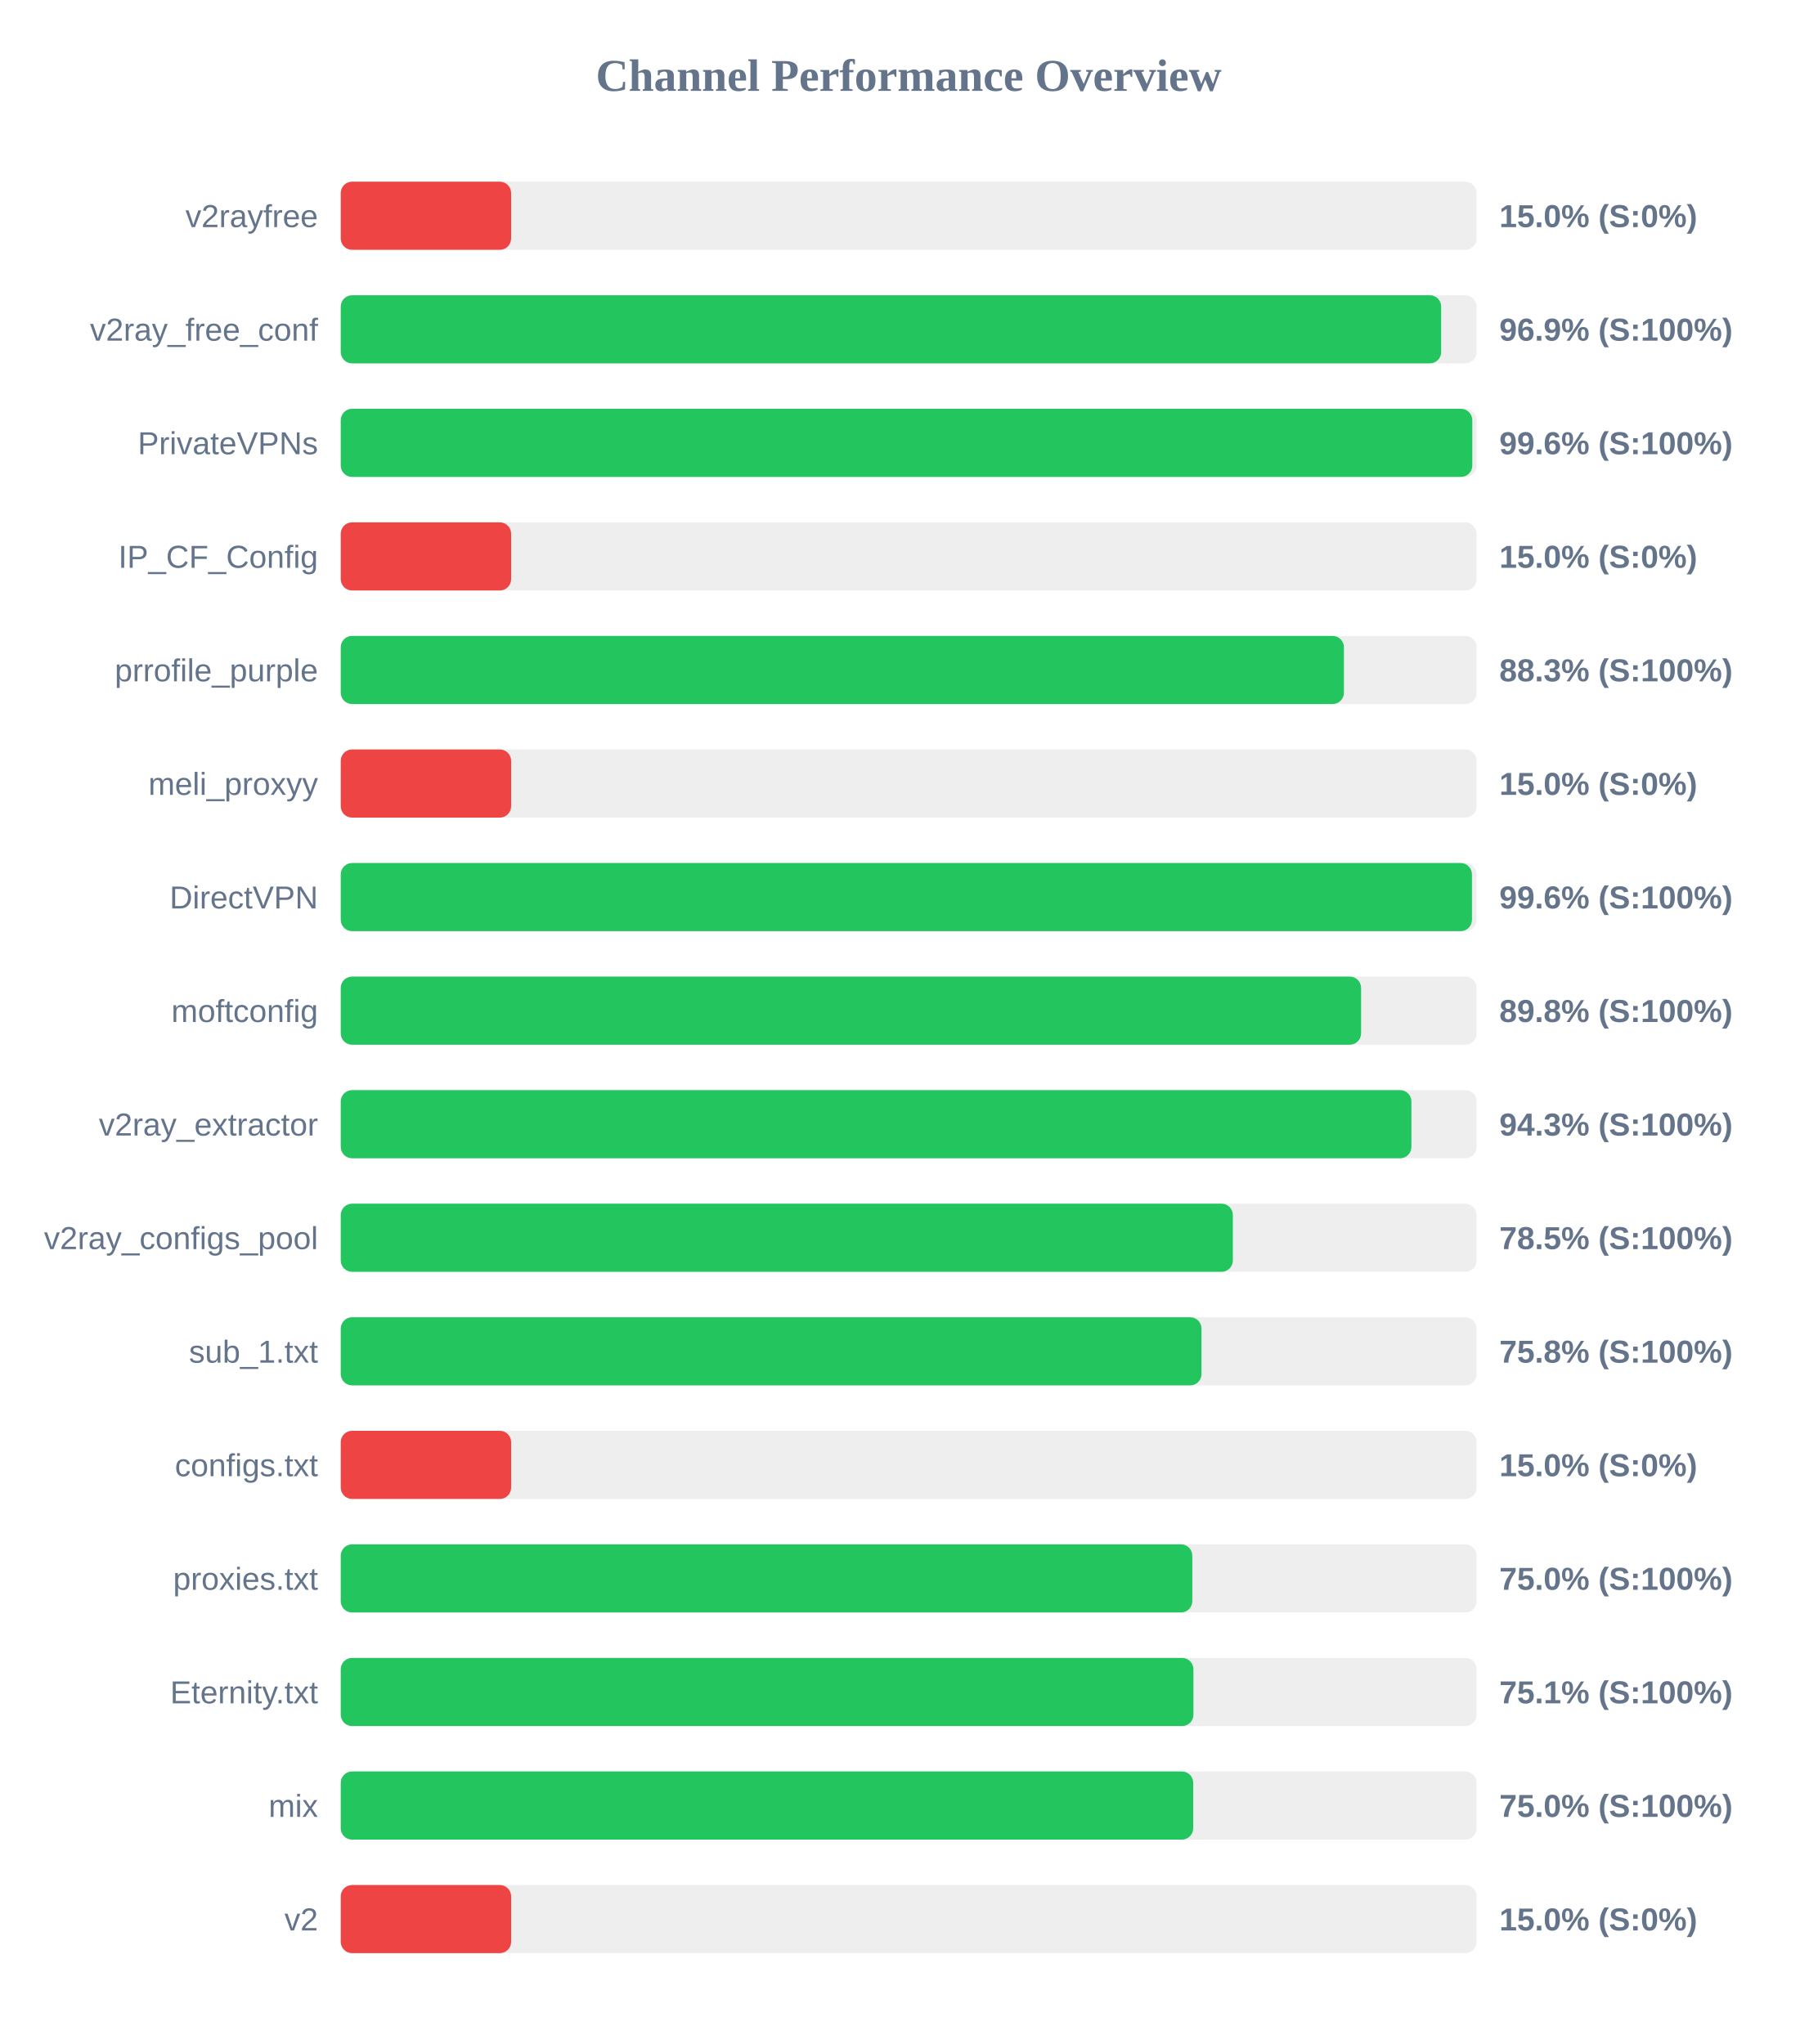
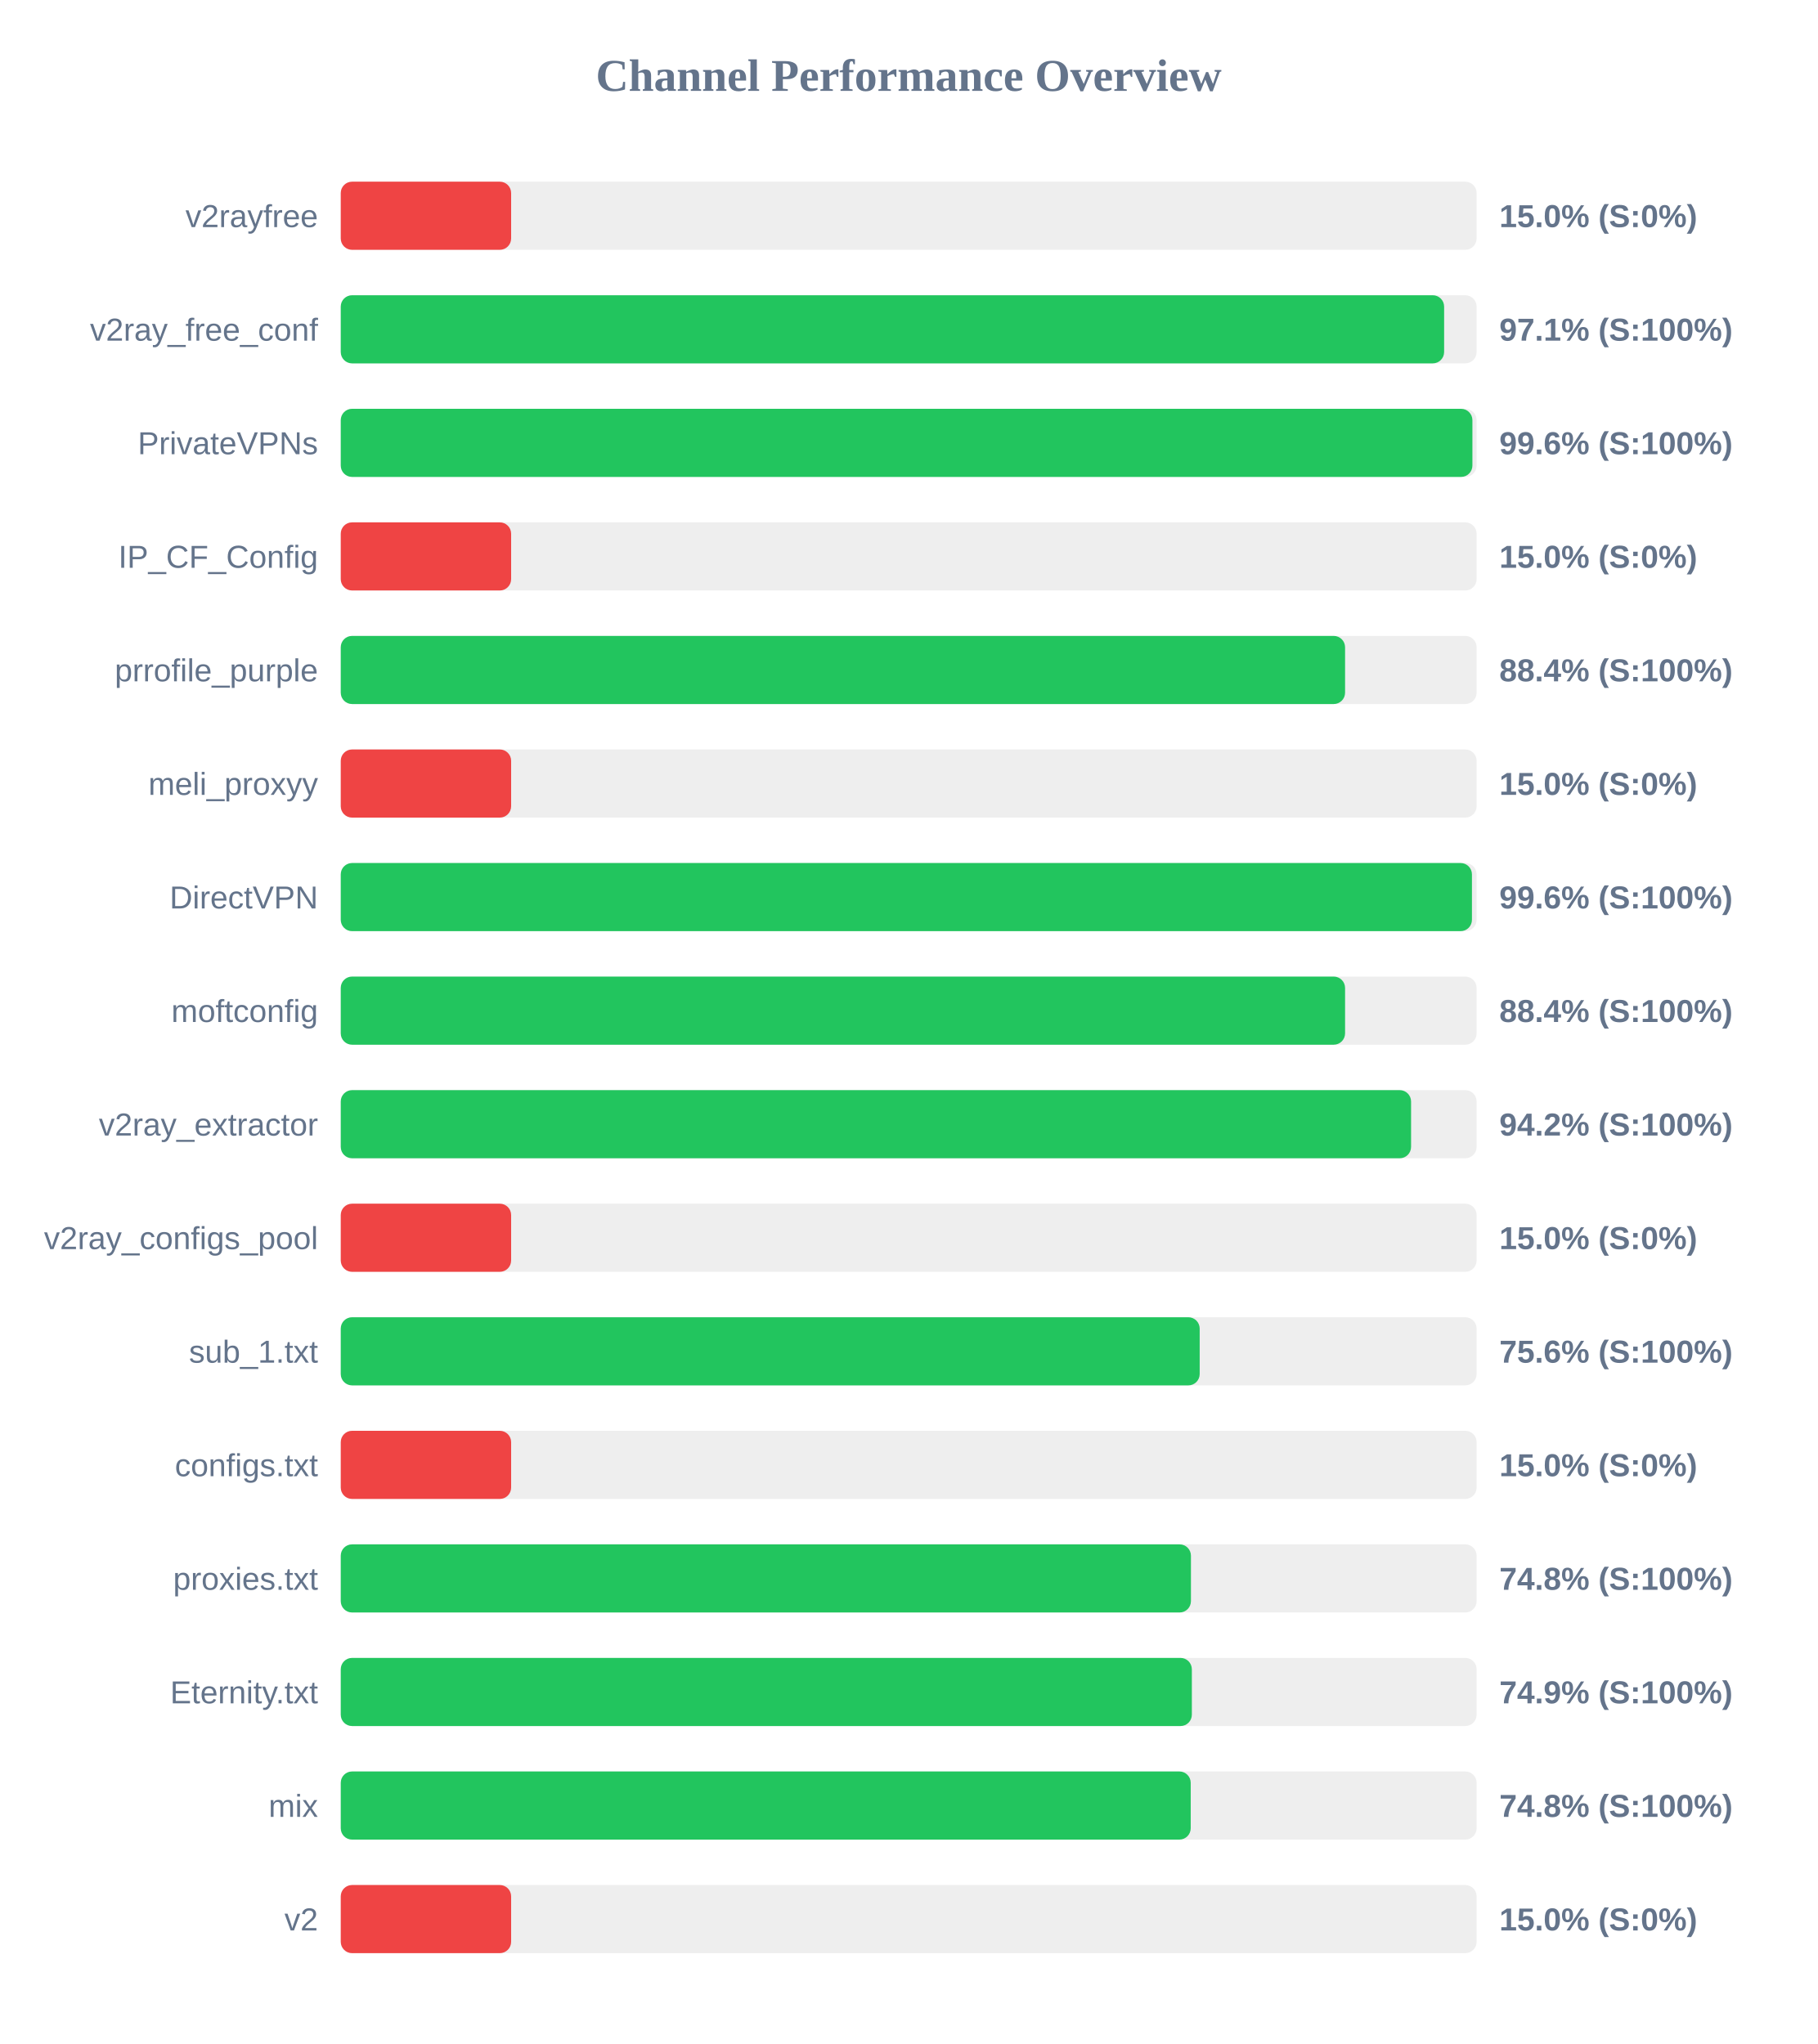
<svg xmlns="http://www.w3.org/2000/svg" width="800" height="900" version="1.1">
  <style>
        .row { font: 14px Arial; fill: #64748b; }
        .score { font: bold 14px Arial; fill: #64748b; }
    </style>
  <text x="400" y="40" text-anchor="middle" font-size="20px" font-weight="bold" fill="#64748b">Channel Performance Overview</text>
  <rect x="150" y="80" width="500" height="30" fill="#eee" rx="5" />
  <rect x="150" y="80" width="75.0" height="30" fill="#ef4444" rx="5" />
  <text x="140" y="100" text-anchor="end" class="row">v2rayfree</text>
  <text x="660" y="100" text-anchor="start" class="score">15.0% (S:0%)</text>
  <rect x="150" y="130" width="500" height="30" fill="#eee" rx="5" />
-   <rect x="150" y="130" width="484.4" height="30" fill="#22c55e" rx="5" />
+   <rect x="150" y="130" width="485.7" height="30" fill="#22c55e" rx="5" />
  <text x="140" y="150" text-anchor="end" class="row">v2ray_free_conf</text>
-   <text x="660" y="150" text-anchor="start" class="score">96.9% (S:100%)</text>
+   <text x="660" y="150" text-anchor="start" class="score">97.1% (S:100%)</text>
  <rect x="150" y="180" width="500" height="30" fill="#eee" rx="5" />
-   <rect x="150" y="180" width="498.1" height="30" fill="#22c55e" rx="5" />
+   <rect x="150" y="180" width="498.15" height="30" fill="#22c55e" rx="5" />
  <text x="140" y="200" text-anchor="end" class="row">PrivateVPNs</text>
  <text x="660" y="200" text-anchor="start" class="score">99.6% (S:100%)</text>
  <rect x="150" y="230" width="500" height="30" fill="#eee" rx="5" />
  <rect x="150" y="230" width="75.0" height="30" fill="#ef4444" rx="5" />
  <text x="140" y="250" text-anchor="end" class="row">IP_CF_Config</text>
  <text x="660" y="250" text-anchor="start" class="score">15.0% (S:0%)</text>
  <rect x="150" y="280" width="500" height="30" fill="#eee" rx="5" />
-   <rect x="150" y="280" width="441.6" height="30" fill="#22c55e" rx="5" />
+   <rect x="150" y="280" width="442.1" height="30" fill="#22c55e" rx="5" />
  <text x="140" y="300" text-anchor="end" class="row">prrofile_purple</text>
-   <text x="660" y="300" text-anchor="start" class="score">88.3% (S:100%)</text>
+   <text x="660" y="300" text-anchor="start" class="score">88.4% (S:100%)</text>
  <rect x="150" y="330" width="500" height="30" fill="#eee" rx="5" />
  <rect x="150" y="330" width="75.0" height="30" fill="#ef4444" rx="5" />
  <text x="140" y="350" text-anchor="end" class="row">meli_proxyy</text>
  <text x="660" y="350" text-anchor="start" class="score">15.0% (S:0%)</text>
  <rect x="150" y="380" width="500" height="30" fill="#eee" rx="5" />
  <rect x="150" y="380" width="497.95" height="30" fill="#22c55e" rx="5" />
  <text x="140" y="400" text-anchor="end" class="row">DirectVPN</text>
  <text x="660" y="400" text-anchor="start" class="score">99.6% (S:100%)</text>
  <rect x="150" y="430" width="500" height="30" fill="#eee" rx="5" />
-   <rect x="150" y="430" width="449.15" height="30" fill="#22c55e" rx="5" />
+   <rect x="150" y="430" width="442.1" height="30" fill="#22c55e" rx="5" />
  <text x="140" y="450" text-anchor="end" class="row">moftconfig</text>
-   <text x="660" y="450" text-anchor="start" class="score">89.8% (S:100%)</text>
+   <text x="660" y="450" text-anchor="start" class="score">88.4% (S:100%)</text>
  <rect x="150" y="480" width="500" height="30" fill="#eee" rx="5" />
-   <rect x="150" y="480" width="471.3" height="30" fill="#22c55e" rx="5" />
+   <rect x="150" y="480" width="471.15" height="30" fill="#22c55e" rx="5" />
  <text x="140" y="500" text-anchor="end" class="row">v2ray_extractor</text>
-   <text x="660" y="500" text-anchor="start" class="score">94.3% (S:100%)</text>
+   <text x="660" y="500" text-anchor="start" class="score">94.2% (S:100%)</text>
  <rect x="150" y="530" width="500" height="30" fill="#eee" rx="5" />
-   <rect x="150" y="530" width="392.7" height="30" fill="#22c55e" rx="5" />
+   <rect x="150" y="530" width="75.0" height="30" fill="#ef4444" rx="5" />
  <text x="140" y="550" text-anchor="end" class="row">v2ray_configs_pool</text>
-   <text x="660" y="550" text-anchor="start" class="score">78.5% (S:100%)</text>
+   <text x="660" y="550" text-anchor="start" class="score">15.0% (S:0%)</text>
  <rect x="150" y="580" width="500" height="30" fill="#eee" rx="5" />
-   <rect x="150" y="580" width="378.9" height="30" fill="#22c55e" rx="5" />
+   <rect x="150" y="580" width="378.1" height="30" fill="#22c55e" rx="5" />
  <text x="140" y="600" text-anchor="end" class="row">sub_1.txt</text>
-   <text x="660" y="600" text-anchor="start" class="score">75.8% (S:100%)</text>
+   <text x="660" y="600" text-anchor="start" class="score">75.6% (S:100%)</text>
  <rect x="150" y="630" width="500" height="30" fill="#eee" rx="5" />
  <rect x="150" y="630" width="75.0" height="30" fill="#ef4444" rx="5" />
  <text x="140" y="650" text-anchor="end" class="row">configs.txt</text>
  <text x="660" y="650" text-anchor="start" class="score">15.0% (S:0%)</text>
  <rect x="150" y="680" width="500" height="30" fill="#eee" rx="5" />
-   <rect x="150" y="680" width="374.85" height="30" fill="#22c55e" rx="5" />
+   <rect x="150" y="680" width="374.25" height="30" fill="#22c55e" rx="5" />
  <text x="140" y="700" text-anchor="end" class="row">proxies.txt</text>
-   <text x="660" y="700" text-anchor="start" class="score">75.0% (S:100%)</text>
+   <text x="660" y="700" text-anchor="start" class="score">74.8% (S:100%)</text>
  <rect x="150" y="730" width="500" height="30" fill="#eee" rx="5" />
-   <rect x="150" y="730" width="375.35" height="30" fill="#22c55e" rx="5" />
+   <rect x="150" y="730" width="374.65" height="30" fill="#22c55e" rx="5" />
  <text x="140" y="750" text-anchor="end" class="row">Eternity.txt</text>
-   <text x="660" y="750" text-anchor="start" class="score">75.1% (S:100%)</text>
+   <text x="660" y="750" text-anchor="start" class="score">74.9% (S:100%)</text>
  <rect x="150" y="780" width="500" height="30" fill="#eee" rx="5" />
-   <rect x="150" y="780" width="375.25" height="30" fill="#22c55e" rx="5" />
+   <rect x="150" y="780" width="374.15" height="30" fill="#22c55e" rx="5" />
  <text x="140" y="800" text-anchor="end" class="row">mix</text>
-   <text x="660" y="800" text-anchor="start" class="score">75.0% (S:100%)</text>
+   <text x="660" y="800" text-anchor="start" class="score">74.8% (S:100%)</text>
  <rect x="150" y="830" width="500" height="30" fill="#eee" rx="5" />
  <rect x="150" y="830" width="75.0" height="30" fill="#ef4444" rx="5" />
  <text x="140" y="850" text-anchor="end" class="row">v2</text>
  <text x="660" y="850" text-anchor="start" class="score">15.0% (S:0%)</text>
</svg>
